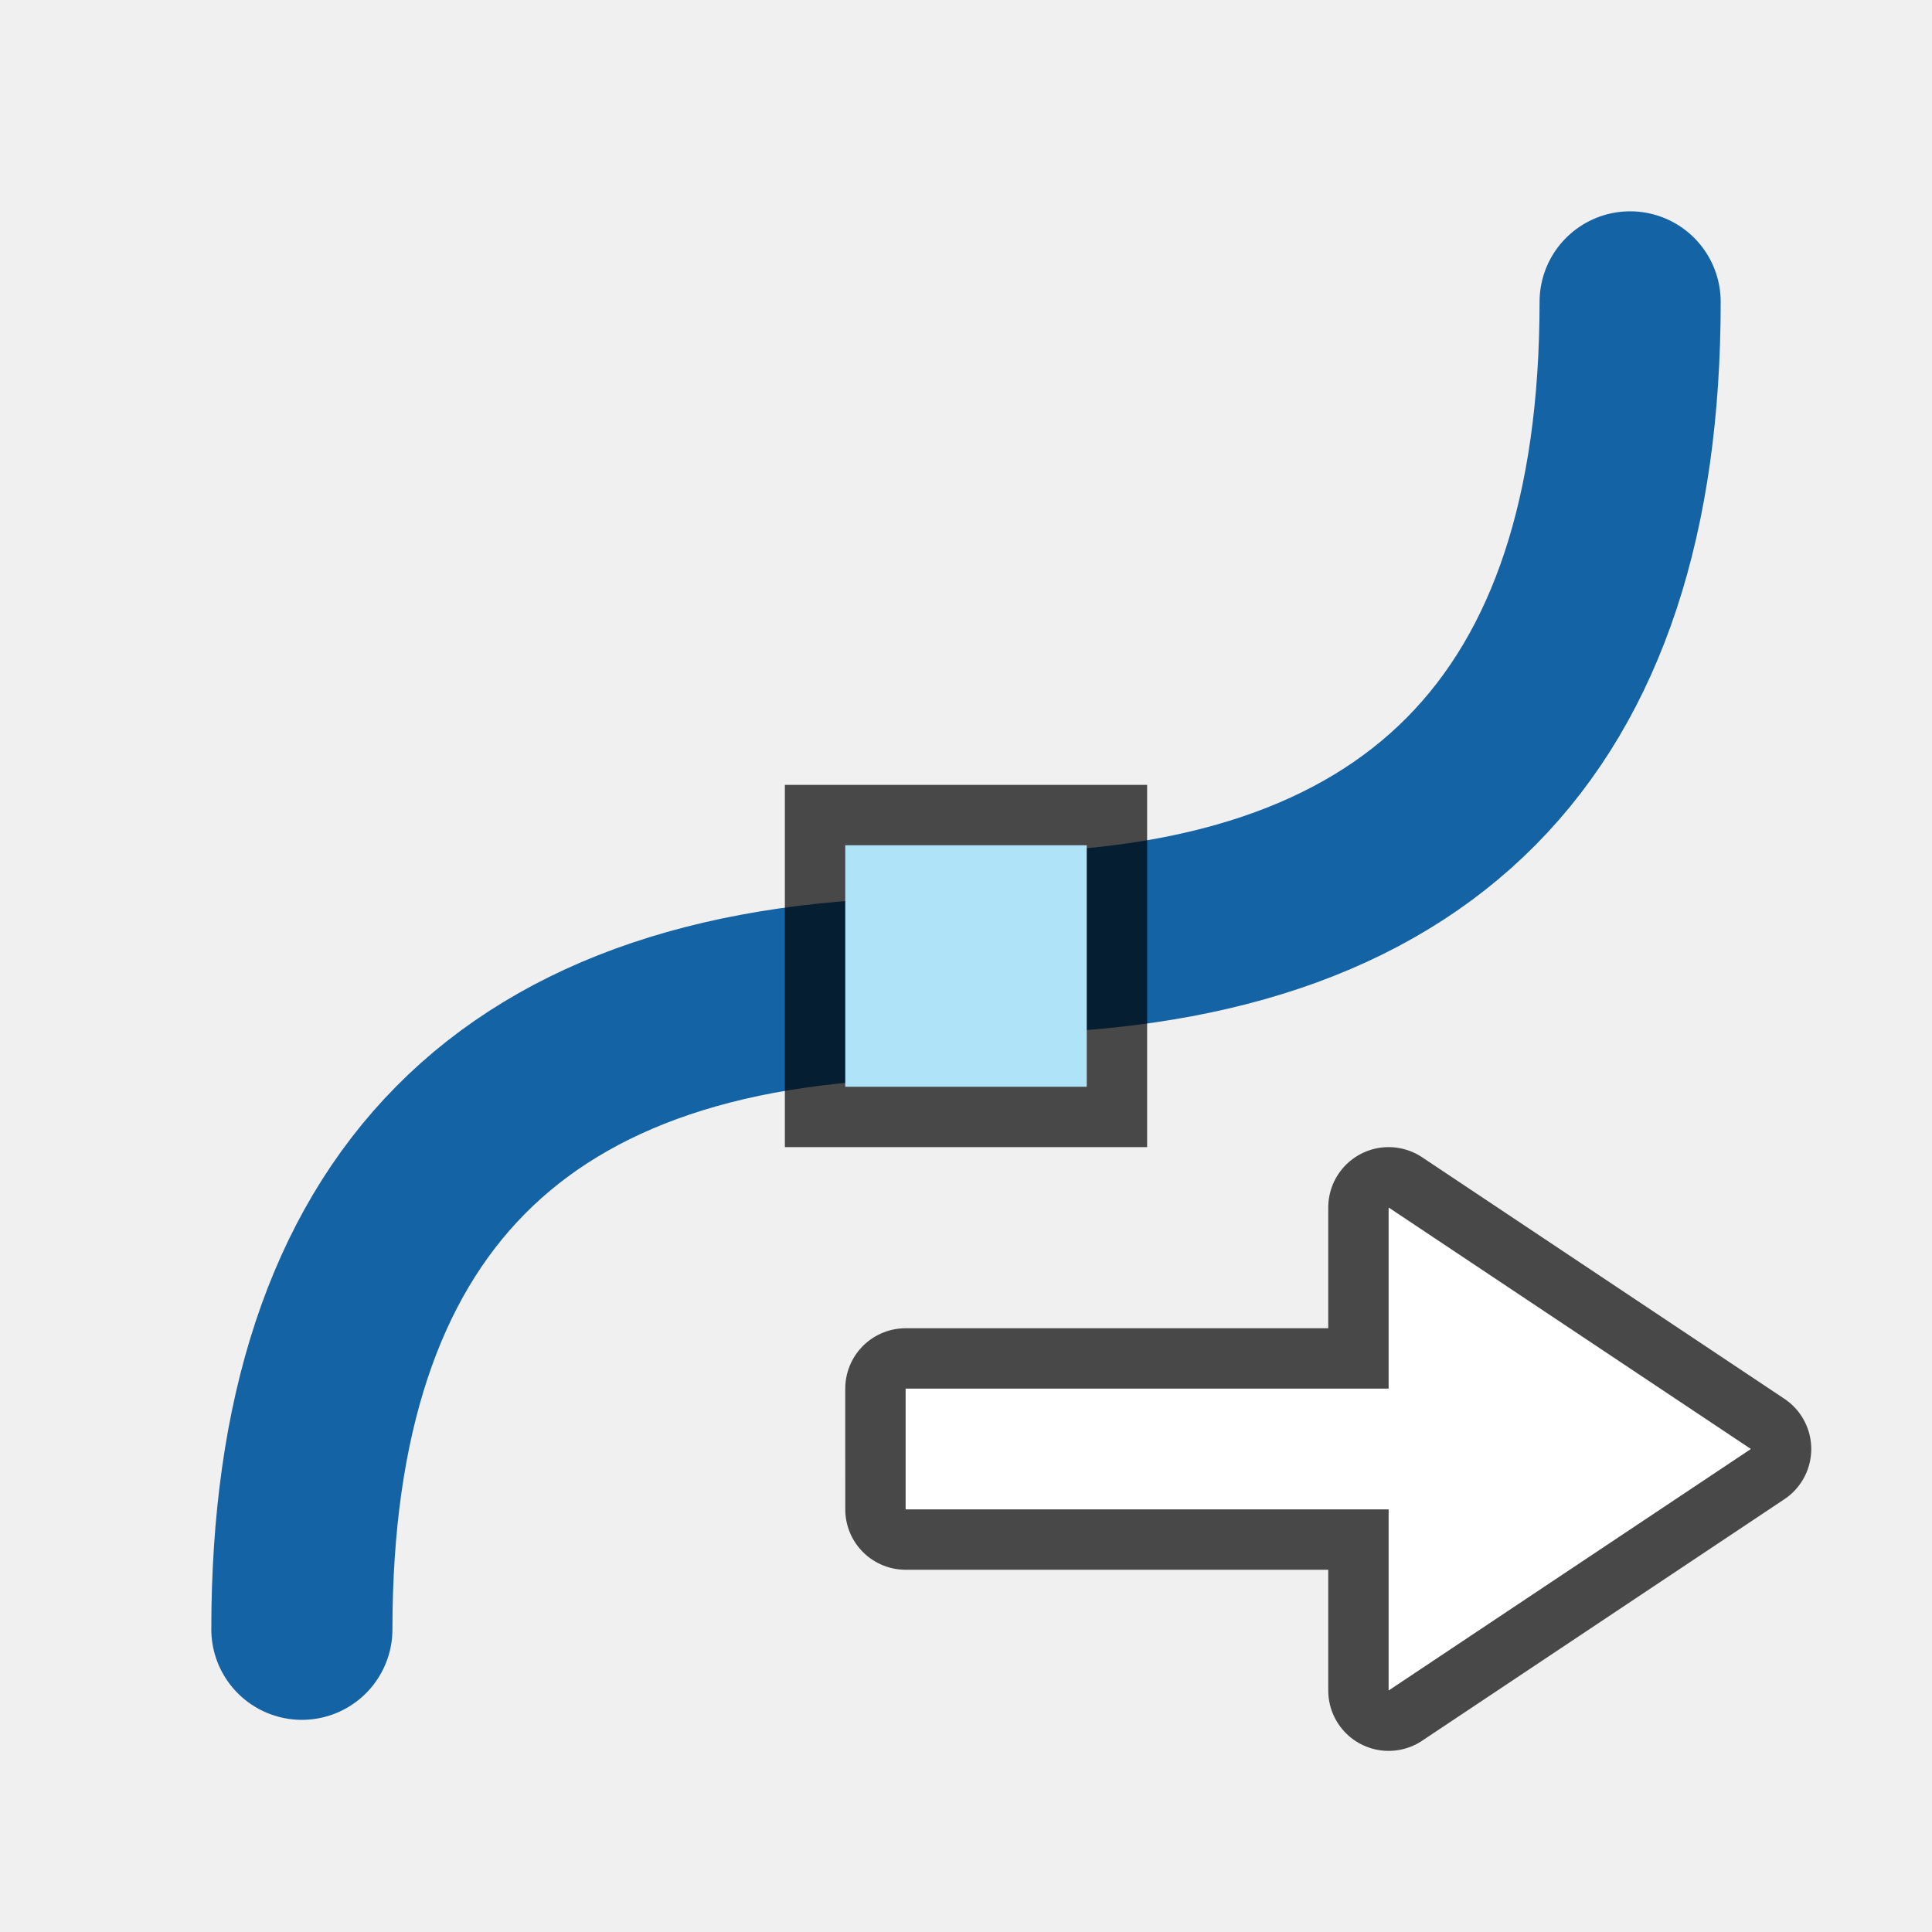
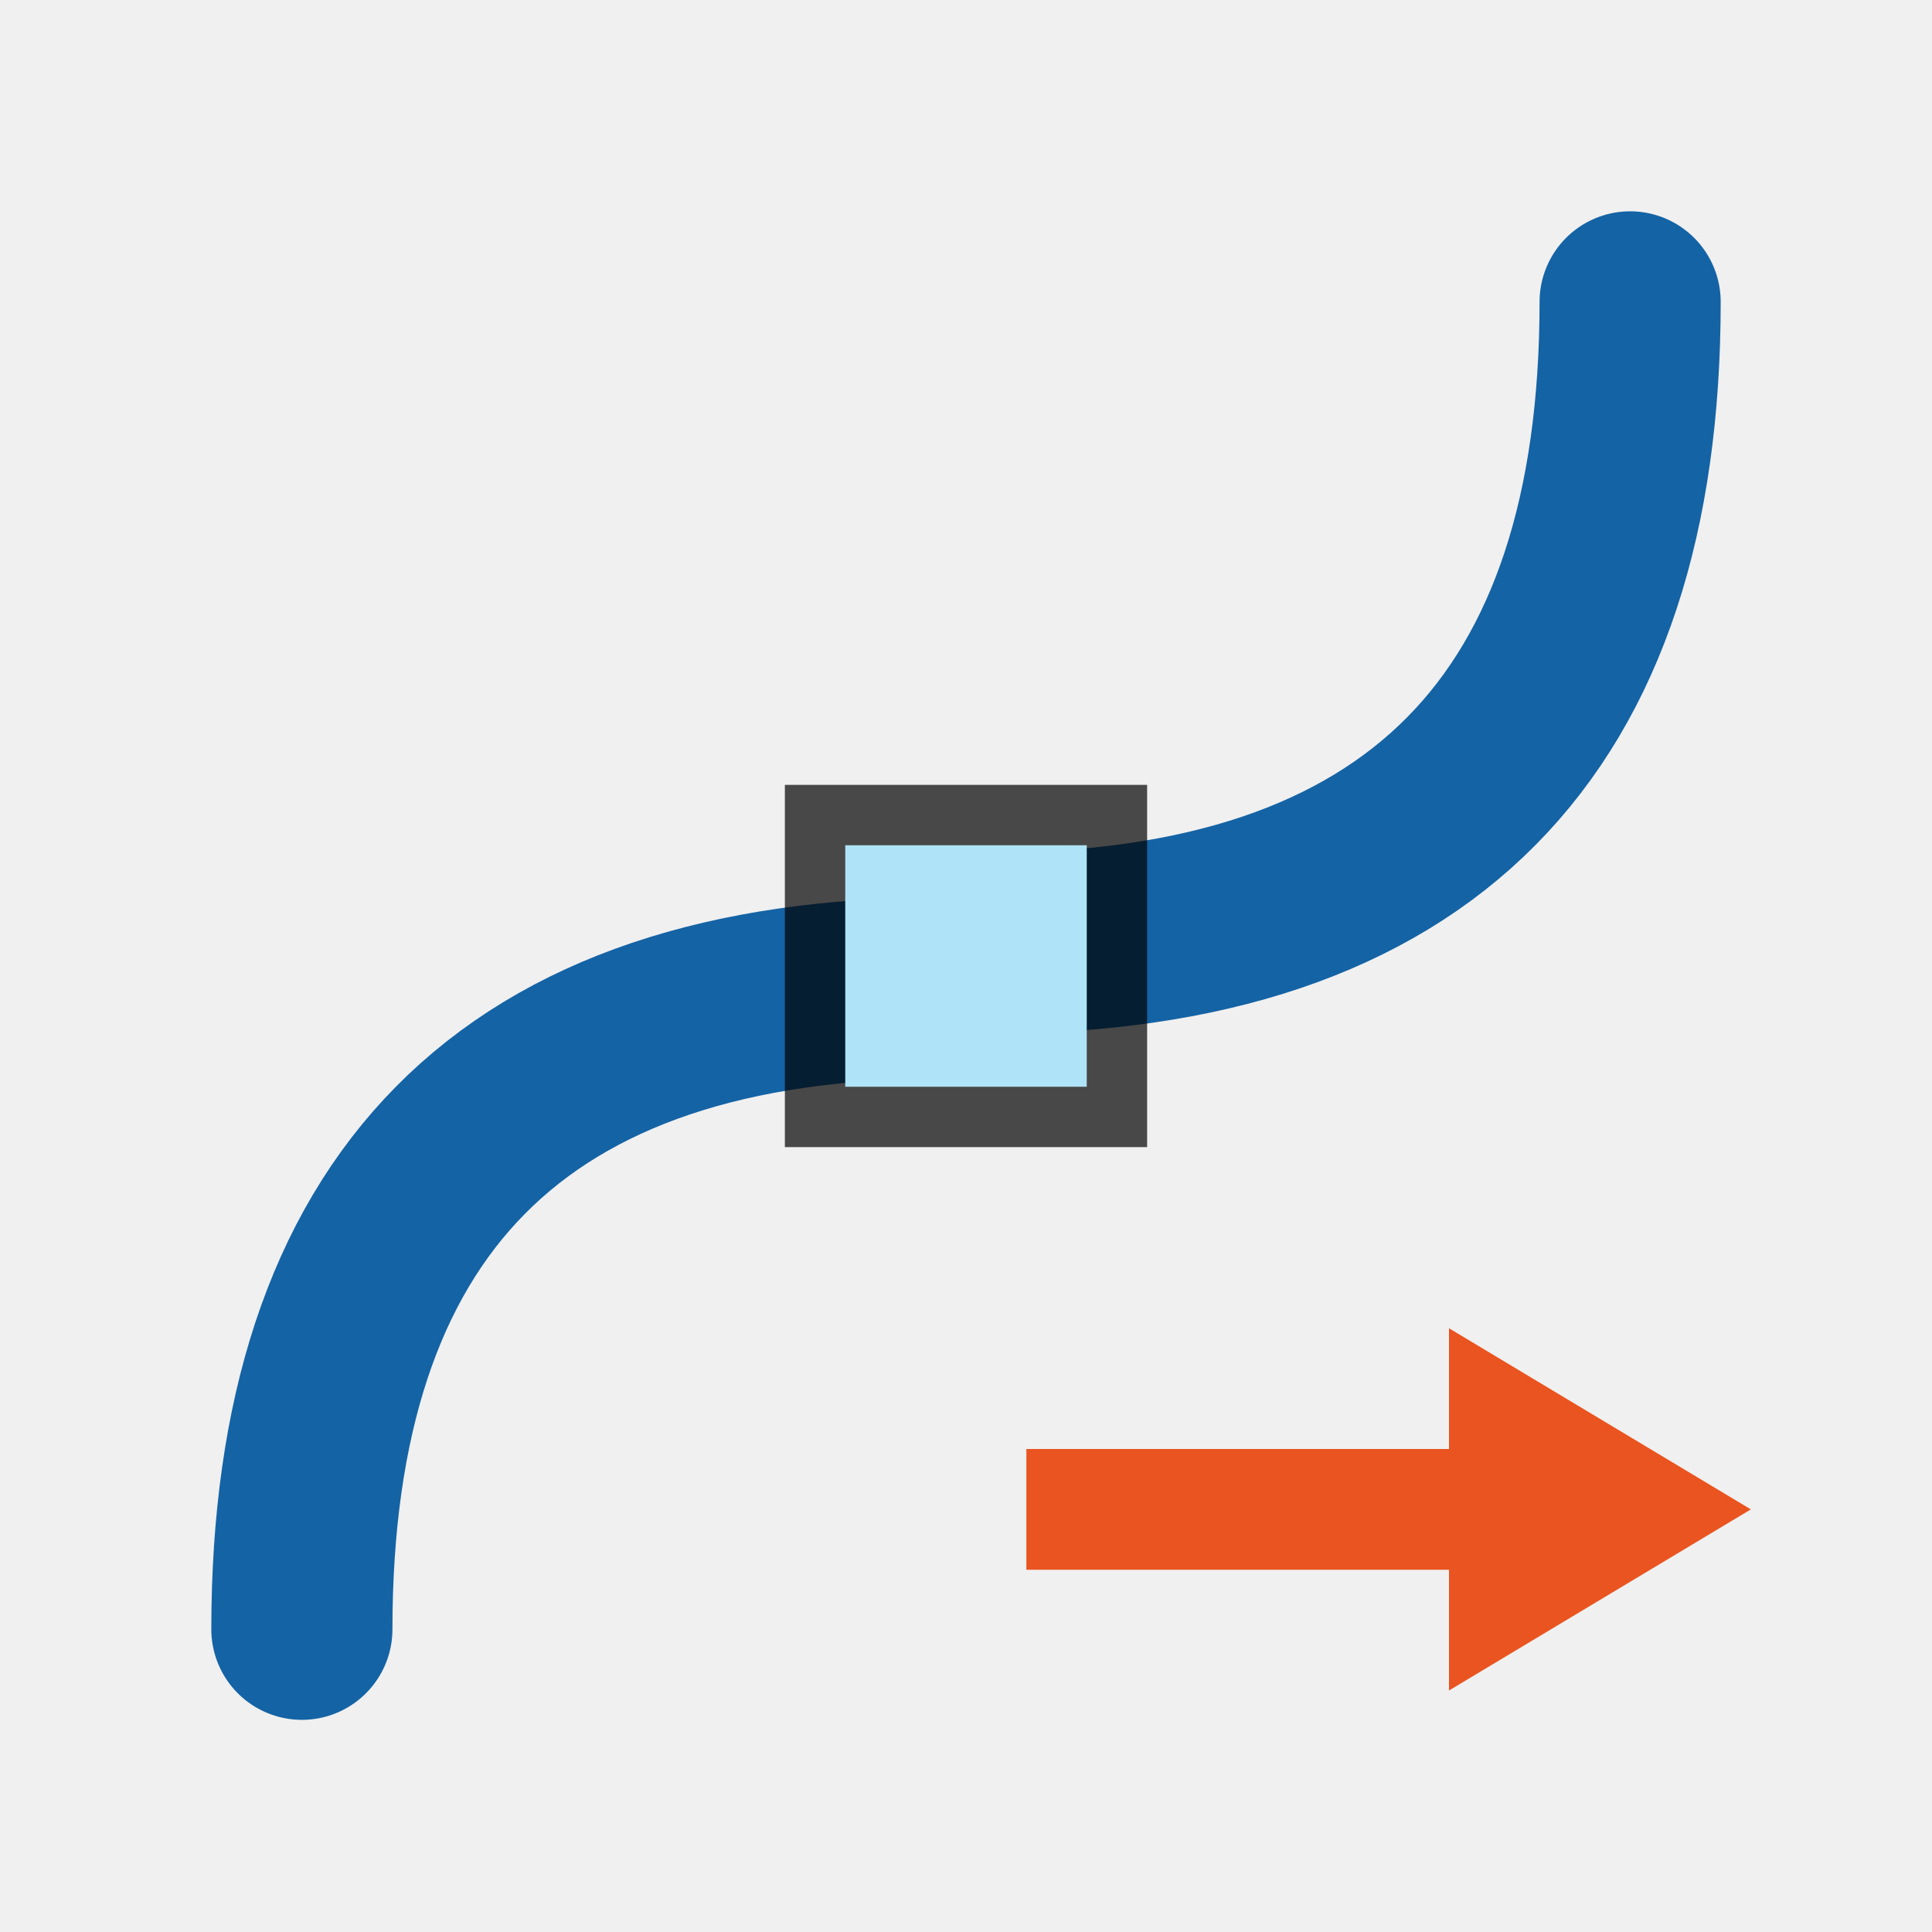
<svg xmlns="http://www.w3.org/2000/svg" xmlns:xlink="http://www.w3.org/1999/xlink" height="32" width="32" version="1.1" id="svg86">
  <defs id="defs90" />
  <linearGradient id="a" gradientUnits="userSpaceOnUse" x1="10" x2="10" y1="2" y2="8" gradientTransform="translate(5.991302,10.99956)">
    <stop offset="0" stop-color="#f4f4f4" id="stop2" />
    <stop offset="1" stop-color="#dbdbdb" id="stop4" />
  </linearGradient>
  <linearGradient id="b" gradientUnits="userSpaceOnUse" x1="7.5" x2="7.5" y1="8" y2="1.5" gradientTransform="translate(5.991302,10.99956)">
    <stop offset="0" stop-opacity=".34" id="stop7" />
    <stop offset="1" stop-opacity=".247" id="stop9" />
  </linearGradient>
  <linearGradient id="c" gradientUnits="userSpaceOnUse" x1="9.5" x2="9.5" y1="3" y2="6.5" gradientTransform="translate(5.991302,10.99956)">
    <stop offset="0" stop-color="#fff" id="stop12" />
    <stop offset=".056" stop-color="#fff" stop-opacity=".235" id="stop14" />
    <stop offset="1" stop-color="#fff" stop-opacity=".157" id="stop16" />
    <stop offset="1" stop-color="#fff" stop-opacity=".392" id="stop18" />
  </linearGradient>
  <linearGradient id="d" gradientUnits="userSpaceOnUse" x1="162.202" x2="162.202" xlink:href="#e" y1="414.661" y2="409.07" gradientTransform="matrix(1.33333,0,0,-1.33333,-209.3547,573.3319)" />
  <linearGradient id="e">
    <stop offset="0" stop-color="#babdb6" id="stop22" />
    <stop offset="1" stop-color="#babdb6" stop-opacity="0" id="stop24" />
  </linearGradient>
  <linearGradient id="f" gradientUnits="userSpaceOnUse" x1="162.202" x2="162.202" xlink:href="#e" y1="413.944" y2="409.07" gradientTransform="matrix(-1.33333,0,0,1.33333,241.3547,-541.3319)" />
  <linearGradient id="g" gradientUnits="userSpaceOnUse" x1="162.099" x2="162.099" y1="414.017" y2="409.02">
    <stop offset="0" stop-color="#555753" id="stop28" />
    <stop offset="1" stop-color="#555753" stop-opacity="0" id="stop30" />
  </linearGradient>
  <linearGradient id="h" gradientTransform="matrix(0,-0.7162488,0.7690474,0,-21.82747,45.99548)" gradientUnits="userSpaceOnUse" x1="40.958" x2="18.681" y1="46.971" y2="46.971">
    <stop offset="0" stop-color="#fff" id="stop33" />
    <stop offset=".45" stop-color="#fff" stop-opacity=".235" id="stop35" />
    <stop offset=".65" stop-color="#fff" stop-opacity=".157" id="stop37" />
    <stop offset="1" stop-color="#fff" stop-opacity=".392" id="stop39" />
  </linearGradient>
  <linearGradient id="i" gradientTransform="matrix(-1.3333,0,0,1.3333,44.83486,8.843074)" gradientUnits="userSpaceOnUse" x1="17.151" x2="17.151" y1="5.88" y2="17.211">
    <stop offset="0" stop-color="#90dbec" id="stop42" />
    <stop offset=".262" stop-color="#55c1ec" id="stop44" />
    <stop offset=".705" stop-color="#3689e6" id="stop46" />
    <stop offset="1" stop-color="#2b63a0" id="stop48" />
  </linearGradient>
  <radialGradient id="j" cx="24.837" cy="36.421" gradientTransform="matrix(0.3679908,0,0,-0.3943901,12.405,41.93425)" gradientUnits="userSpaceOnUse" r="15.645">
    <stop offset="0" id="stop51" />
    <stop offset="1" stop-opacity="0" id="stop53" />
  </radialGradient>
  <path style="fill:none;stroke:#1463a5;stroke-width:3;stroke-linecap:round;stroke-linejoin:round;stroke-miterlimit:4;stroke-dasharray:none;stroke-opacity:1" id="path62" d="m 27,5 c 0,7.001 -3.469,10.623 -10.623,10.623" />
-   <path style="display:block;opacity:0.7;fill:#000000;stroke:#000000;stroke-width:2;stroke-miterlimit:7;stroke-dasharray:none;stroke-linejoin:round" id="path926" stroke-miterlimit="7" display="block" d="m 23,28 6,-4 -6,-4 v 3 h -8 l 2e-4,2 H 23 Z" />
  <path style="fill:none;stroke:#1463a5;stroke-width:3;stroke-linecap:round;stroke-linejoin:round;stroke-miterlimit:4;stroke-dasharray:none;stroke-opacity:1" id="path56" d="m 5,26.986 c 0,-7.001 3.469,-10.623 10.623,-10.623" />
-   <path d="m 23,28 6,-4 -6,-4 v 3 h -8 l 2e-4,2 H 23 Z" display="block" stroke-miterlimit="7" id="path78" style="display:block;opacity:1;fill:#ffffff;stroke:none;stroke-width:1;stroke-miterlimit:7" />
+   <path d="m 24,28 5,-3 -5,-3 v 2 h -7 L 17,26 h 7 z" display="block" stroke-miterlimit="7" id="path78" style="display:block;opacity:1;fill:#e95420;fill-opacity:1;stroke:none;stroke-width:1;stroke-miterlimit:7" />
  <rect y="13" x="13" height="6" width="6" id="rect832" style="opacity:0.7;vector-effect:none;fill:#000000;fill-opacity:1;stroke:none;stroke-width:1.5;stroke-linecap:round;stroke-linejoin:round;stroke-miterlimit:4;stroke-dasharray:none;stroke-dashoffset:0;stroke-opacity:1" transform="matrix(0,1,1,0,0,0)" />
  <rect y="14" x="14" height="4" width="4" id="rect834" style="opacity:1;vector-effect:none;fill:#aee3f8;fill-opacity:1;stroke:none;stroke-width:2;stroke-linecap:round;stroke-linejoin:round;stroke-miterlimit:4;stroke-dasharray:none;stroke-dashoffset:0;stroke-opacity:1" transform="matrix(0,1,1,0,0,0)" />
</svg>
